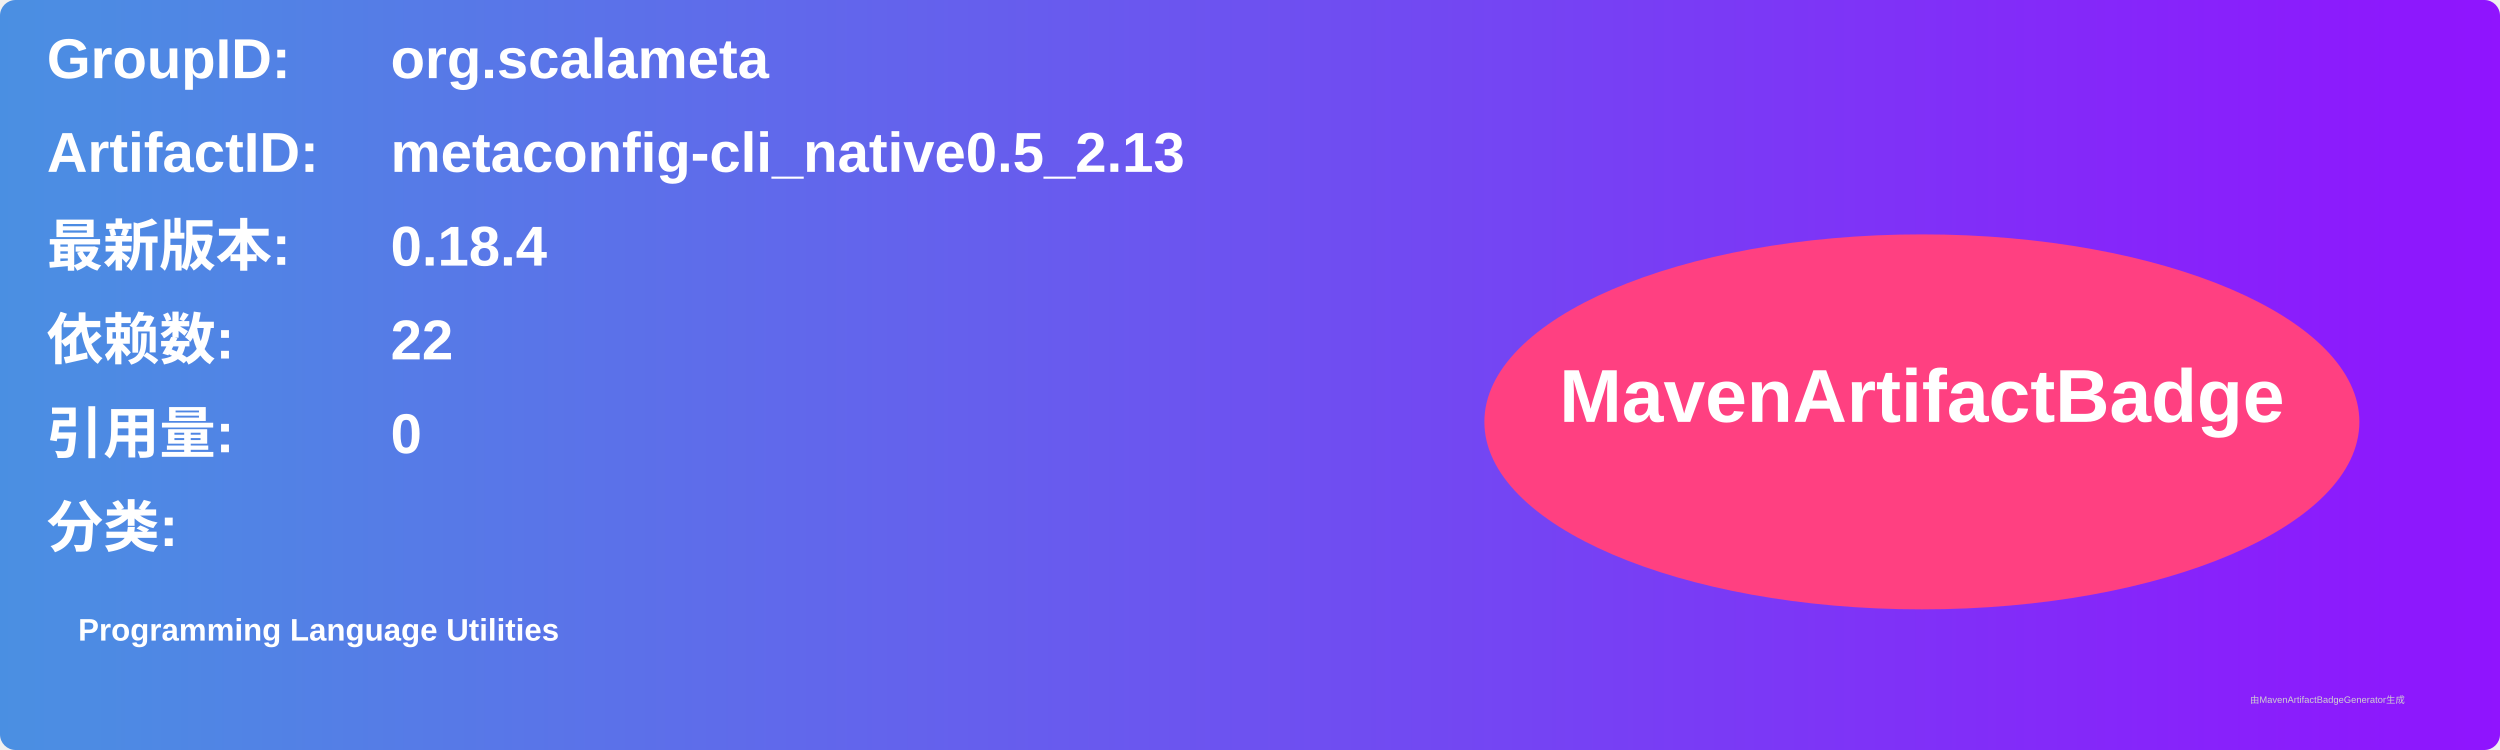
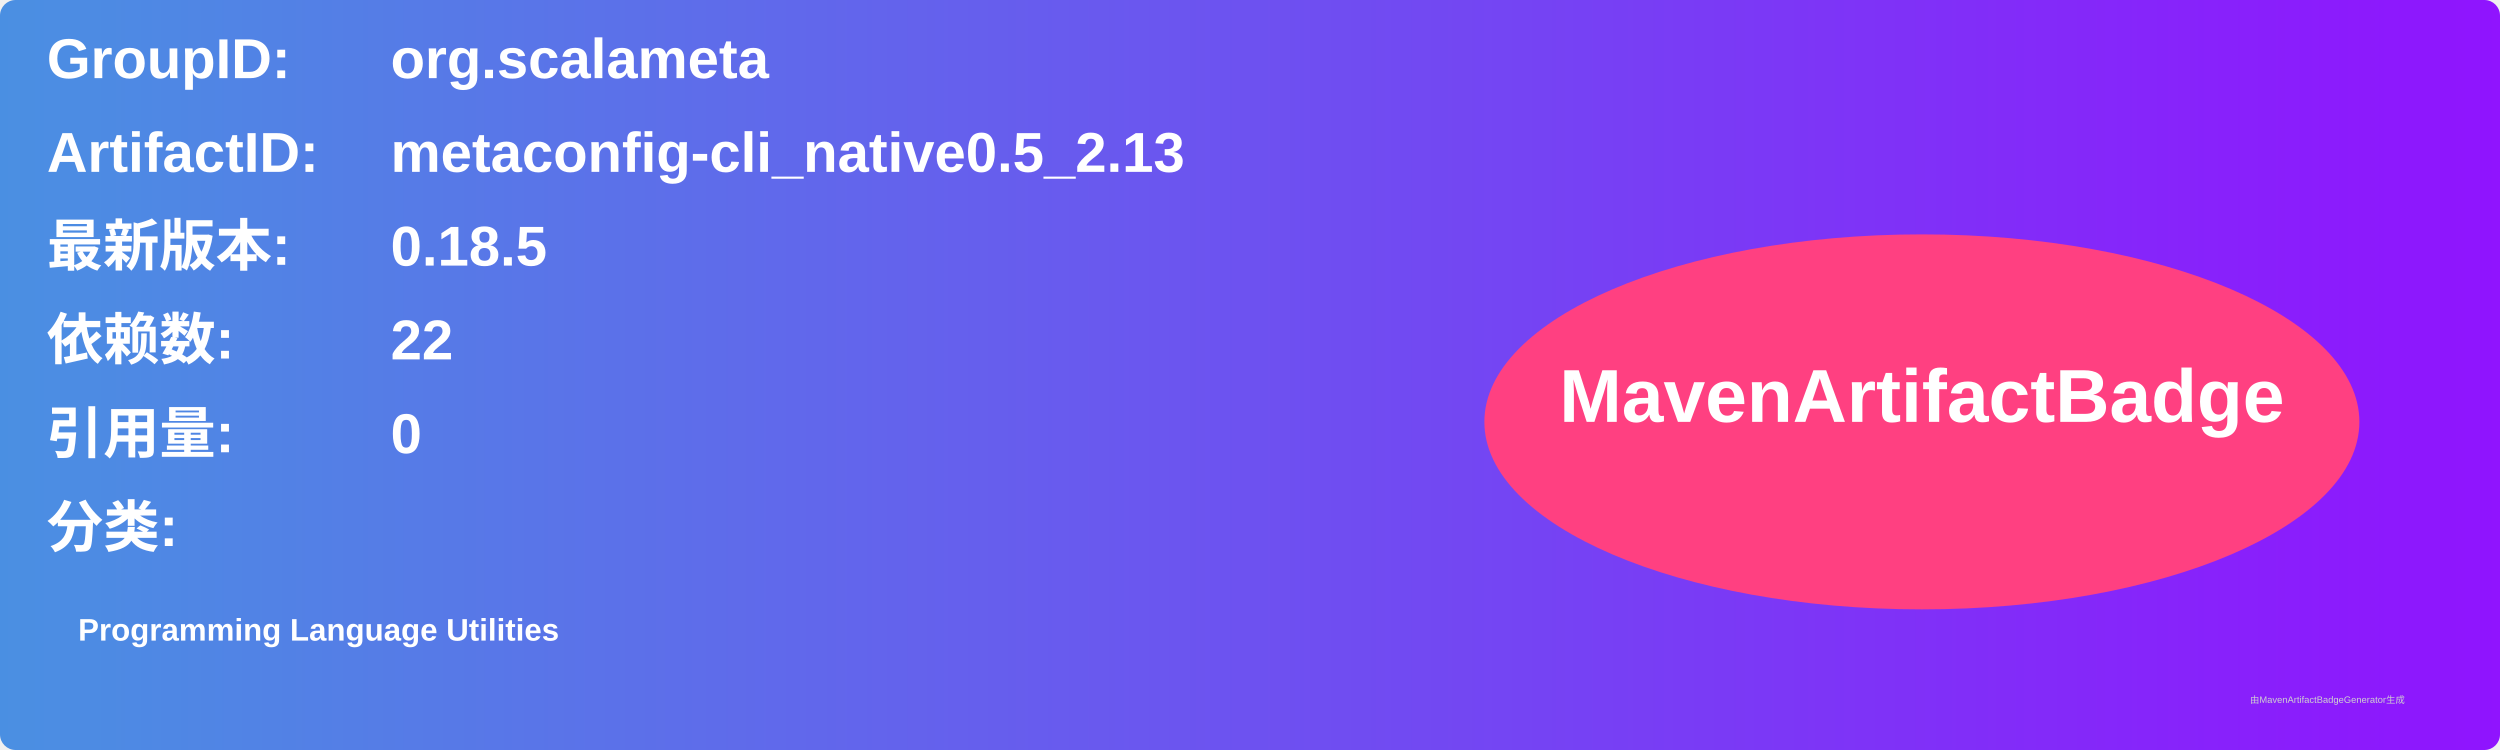
<svg xmlns="http://www.w3.org/2000/svg" width="800" height="240" viewBox="0 0 800 240">
  <linearGradient id="grad" x1="0%" y1="0%" x2="100%" y2="0%">
    <stop offset="0%" stop-color="#4a90e2" />
    <stop offset="100%" stop-color="#9013fe" />
  </linearGradient>
  <rect width="100%" height="100%" rx="5" ry="5" fill="url(#grad)" />
  <g transform="translate(15, 15)">
    <text x="0" y="10" font-family="Arial" font-size="18" fill="white" font-weight="bold" width="260">GroupID:</text>
    <text x="110" y="10" font-family="Arial" font-size="18" fill="white" font-weight="bold" width="460">org.scalameta</text>
    <text x="0" y="40" font-family="Arial" font-size="18" fill="white" font-weight="bold" width="260">ArtifactID:</text>
    <text x="110" y="40" font-family="Arial" font-size="18" fill="white" font-weight="bold" width="460">metaconfig-cli_native0.5_2.13</text>
    <text x="0" y="70" font-family="Arial" font-size="18" fill="white" font-weight="bold">最新版本:</text>
    <text x="110" y="70" font-family="Arial" font-size="18" fill="white" font-weight="bold">
-       <tspan font-weight="bold">0.18.4</tspan>
+       <tspan font-weight="bold">0.18.5</tspan>
    </text>
    <text x="0" y="100" font-family="Arial" font-size="18" fill="white" font-weight="bold">依赖数: </text>
    <text x="110" y="100" font-family="Arial" font-size="18" fill="white">
      <tspan font-weight="bold">22</tspan>
    </text>
    <text x="0" y="130" font-family="Arial" font-size="18" fill="white" font-weight="bold">引用量: </text>
    <text x="110" y="130" font-family="Arial" font-size="18" fill="white">
      <tspan font-weight="bold">0</tspan>
    </text>
    <text x="0" y="160" font-family="Arial" font-size="18" fill="white" font-weight="bold">分类:</text>
    <text x="10" y="190" font-family="Arial" font-size="10" fill="white">
      <tspan font-weight="bold">Programming Language Utilities</tspan>
    </text>
    <ellipse cx="600" cy="120" rx="140" ry="60" fill="#ff4081" />
    <text x="600" y="120" text-anchor="middle" font-family="Arial" font-size="24" fill="white" font-weight="bold">MavenArtifactBadge</text>
  </g>
  <text x="720" y="225" font-family="Arial" font-size="3" fill="#d0d0d0">由MavenArtifactBadgeGenerator生成</text>
</svg>
